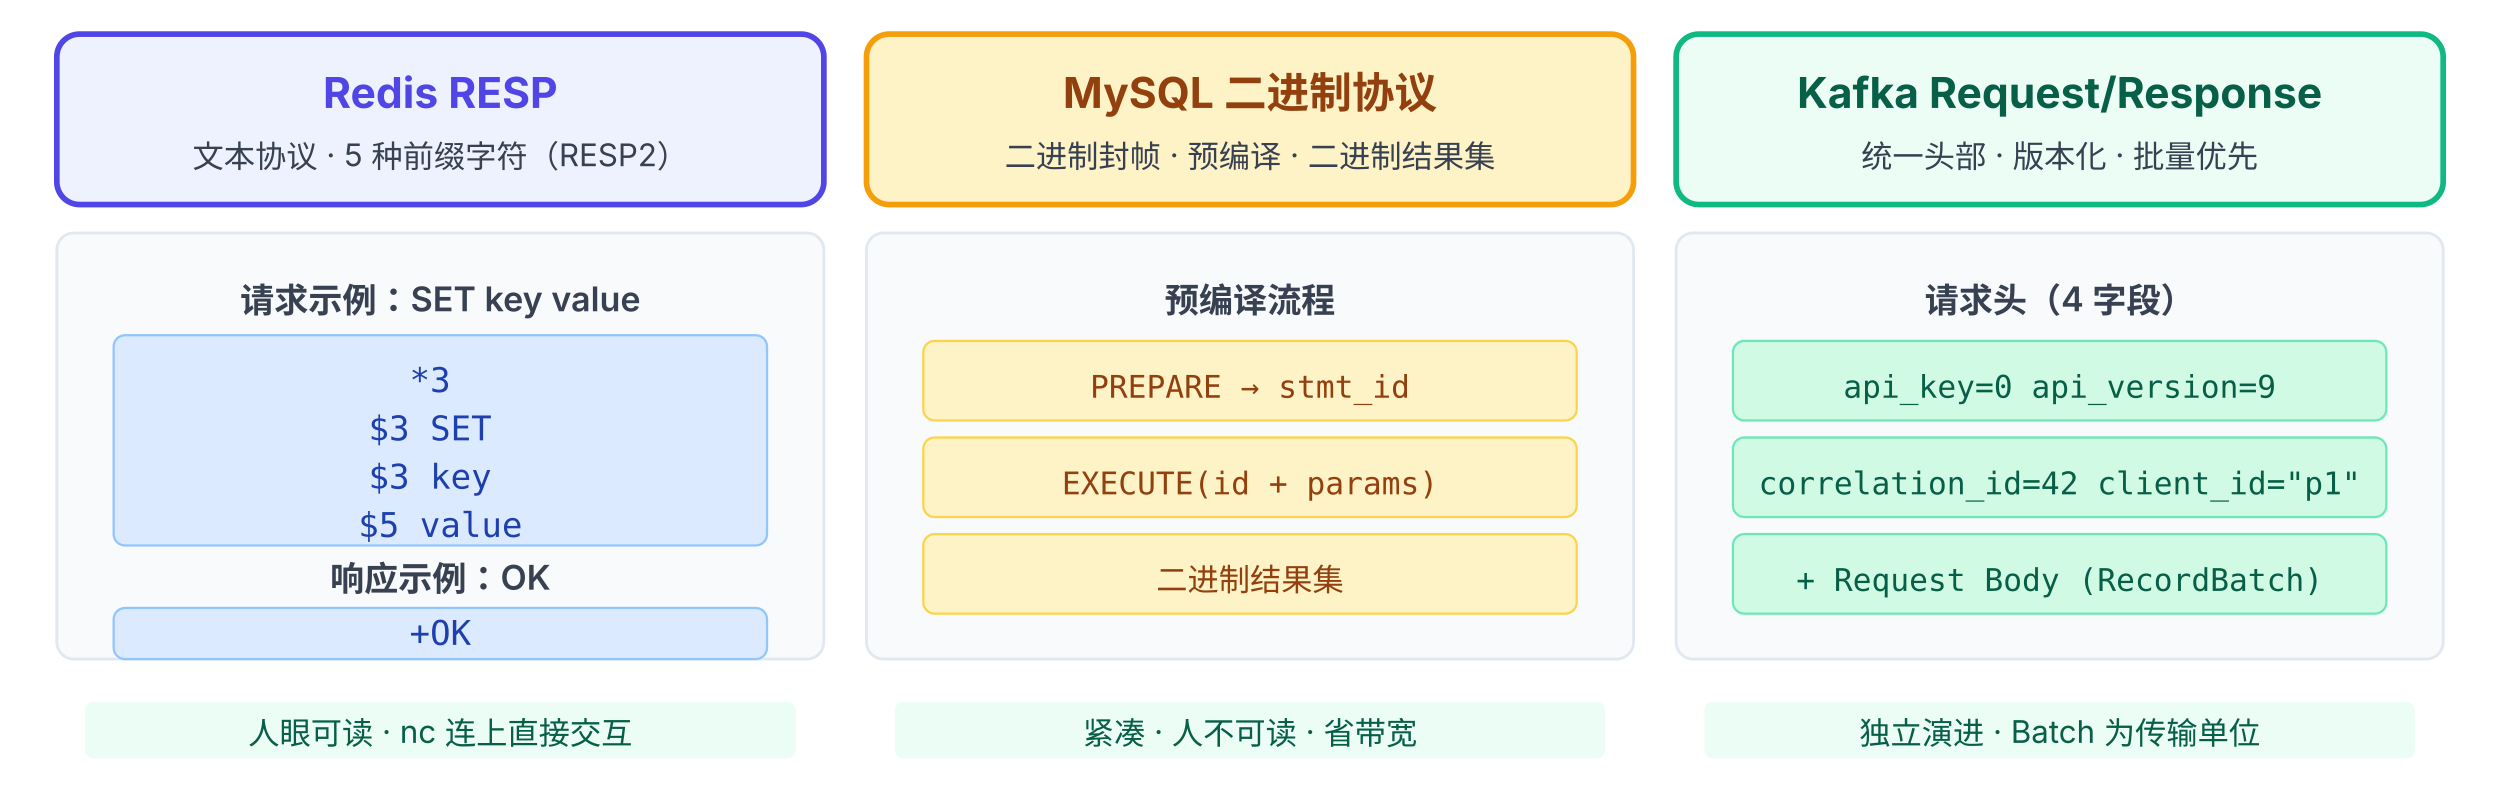
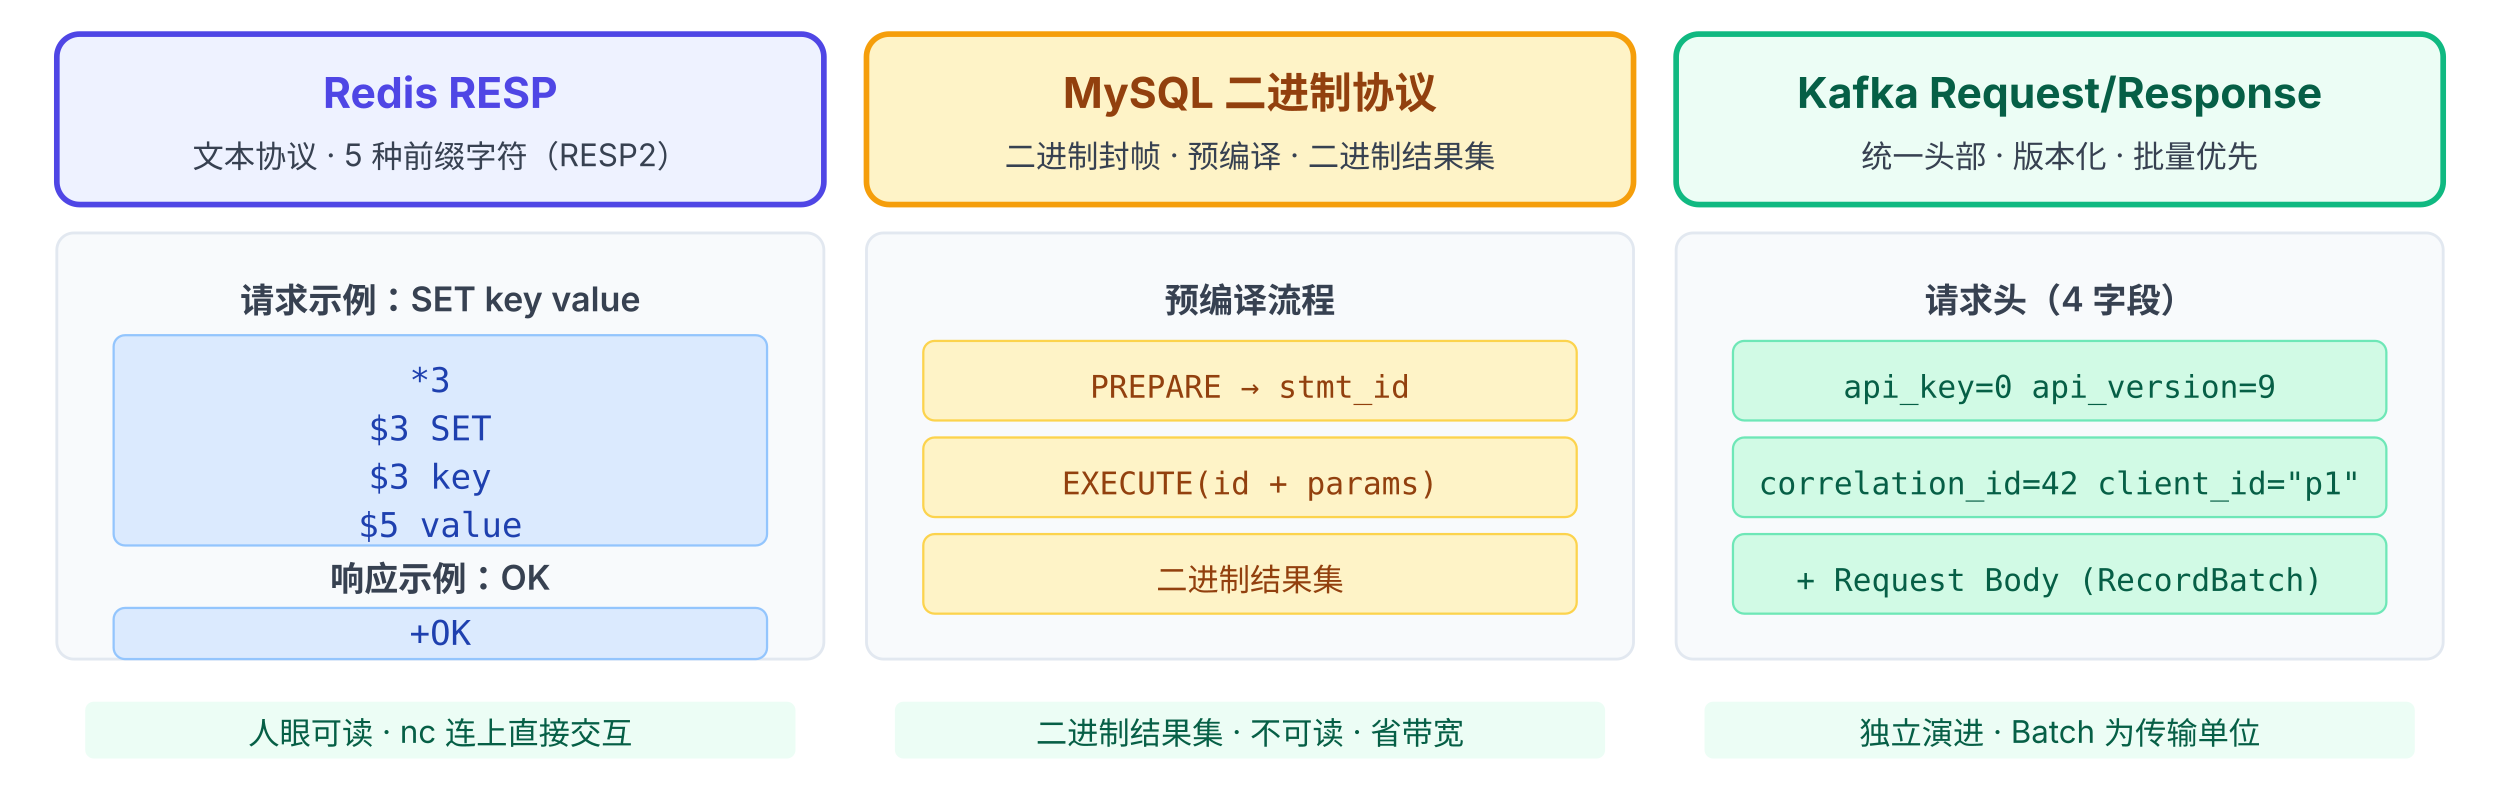
<svg xmlns="http://www.w3.org/2000/svg" viewBox="0 38 880 279" font-family="system-ui, -apple-system, 'PingFang SC', 'Microsoft YaHei', sans-serif">
  <rect x="20" y="50" width="270" height="60" rx="8" fill="#EEF2FF" stroke="#4F46E5" stroke-width="2" />
  <text x="155" y="76" text-anchor="middle" font-size="15" font-weight="700" fill="#4F46E5">Redis RESP</text>
  <text x="155" y="97" text-anchor="middle" font-size="11" fill="#374151">文本协议 · 5 种前缀字符（RESP2）</text>
  <rect x="20" y="120" width="270" height="150" rx="6" fill="#F8FAFC" stroke="#E2E8F0" stroke-width="1" />
  <text x="155" y="148" text-anchor="middle" font-size="12" font-weight="600" fill="#374151">请求示例：SET key value</text>
  <rect x="40" y="156" width="230" height="74" rx="4" fill="#DBEAFE" stroke="#93C5FD" stroke-width="0.8" />
  <text x="155" y="176" text-anchor="middle" font-size="12" font-family="monospace" fill="#1E40AF">
    <tspan x="155">*3</tspan>
    <tspan x="155" dy="17">$3 SET</tspan>
    <tspan x="155" dy="17">$3 key</tspan>
    <tspan x="155" dy="17">$5 value</tspan>
  </text>
  <text x="155" y="246" text-anchor="middle" font-size="12" font-weight="600" fill="#374151">响应示例：OK</text>
  <rect x="40" y="252" width="230" height="18" rx="4" fill="#DBEAFE" stroke="#93C5FD" stroke-width="0.8" />
  <text x="155" y="265" text-anchor="middle" font-size="12" font-family="monospace" fill="#1E40AF">+OK</text>
  <rect x="30" y="285" width="250" height="20" rx="3" fill="#ECFDF5" />
  <text x="155" y="300" text-anchor="middle" font-size="11" fill="#065F46">人眼可读 · nc 连上直接交互</text>
  <rect x="305" y="50" width="270" height="60" rx="8" fill="#FEF3C7" stroke="#F59E0B" stroke-width="2" />
  <text x="440" y="76" text-anchor="middle" font-size="15" font-weight="700" fill="#92400E">MySQL 二进制协议</text>
  <text x="440" y="97" text-anchor="middle" font-size="11" fill="#374151">二进制封帧 · 预编译 · 二进制结果集</text>
  <rect x="305" y="120" width="270" height="150" rx="6" fill="#F8FAFC" stroke="#E2E8F0" stroke-width="1" />
  <text x="440" y="148" text-anchor="middle" font-size="12" font-weight="600" fill="#374151">预编译流程</text>
  <rect x="325" y="158" width="230" height="28" rx="4" fill="#FEF3C7" stroke="#FCD34D" stroke-width="0.8" />
  <text x="440" y="178" text-anchor="middle" font-size="11" font-family="monospace" fill="#92400E">PREPARE → stmt_id</text>
  <rect x="325" y="192" width="230" height="28" rx="4" fill="#FEF3C7" stroke="#FCD34D" stroke-width="0.8" />
  <text x="440" y="212" text-anchor="middle" font-size="11" font-family="monospace" fill="#92400E">EXECUTE(id + params)</text>
  <rect x="325" y="226" width="230" height="28" rx="4" fill="#FEF3C7" stroke="#FCD34D" stroke-width="0.8" />
  <text x="440" y="246" text-anchor="middle" font-size="11" font-family="monospace" fill="#92400E">二进制结果集</text>
  <rect x="315" y="285" width="250" height="20" rx="3" fill="#ECFDF5" />
-   <text x="440" y="300" text-anchor="middle" font-size="11" fill="#065F46">紧凑 · 人不可读 · 省带宽</text>
+   <text x="440" y="300" text-anchor="middle" font-size="11" fill="#065F46">二进制结果集 · 不可读 · 省带宽</text>
  <rect x="590" y="50" width="270" height="60" rx="8" fill="#ECFDF5" stroke="#10B981" stroke-width="2" />
  <text x="725" y="76" text-anchor="middle" font-size="15" font-weight="700" fill="#065F46">Kafka Request/Response</text>
  <text x="725" y="97" text-anchor="middle" font-size="11" fill="#374151">统一头部 · 版本化 · 批量优先</text>
  <rect x="590" y="120" width="270" height="150" rx="6" fill="#F8FAFC" stroke="#E2E8F0" stroke-width="1" />
  <text x="725" y="148" text-anchor="middle" font-size="12" font-weight="600" fill="#374151">请求头（4 字段）</text>
  <rect x="610" y="158" width="230" height="28" rx="4" fill="#D1FAE5" stroke="#6EE7B7" stroke-width="0.8" />
  <text x="725" y="178" text-anchor="middle" font-size="11" font-family="monospace" fill="#065F46">api_key=0 api_version=9</text>
  <rect x="610" y="192" width="230" height="28" rx="4" fill="#D1FAE5" stroke="#6EE7B7" stroke-width="0.8" />
  <text x="725" y="212" text-anchor="middle" font-size="11" font-family="monospace" fill="#065F46">correlation_id=42 client_id="p1"</text>
  <rect x="610" y="226" width="230" height="28" rx="4" fill="#D1FAE5" stroke="#6EE7B7" stroke-width="0.8" />
  <text x="725" y="246" text-anchor="middle" font-size="11" font-family="monospace" fill="#065F46">+ Request Body (RecordBatch)</text>
  <rect x="600" y="285" width="250" height="20" rx="3" fill="#ECFDF5" />
  <text x="725" y="300" text-anchor="middle" font-size="11" fill="#065F46">独立演进 · Batch 为传输单位</text>
</svg>
